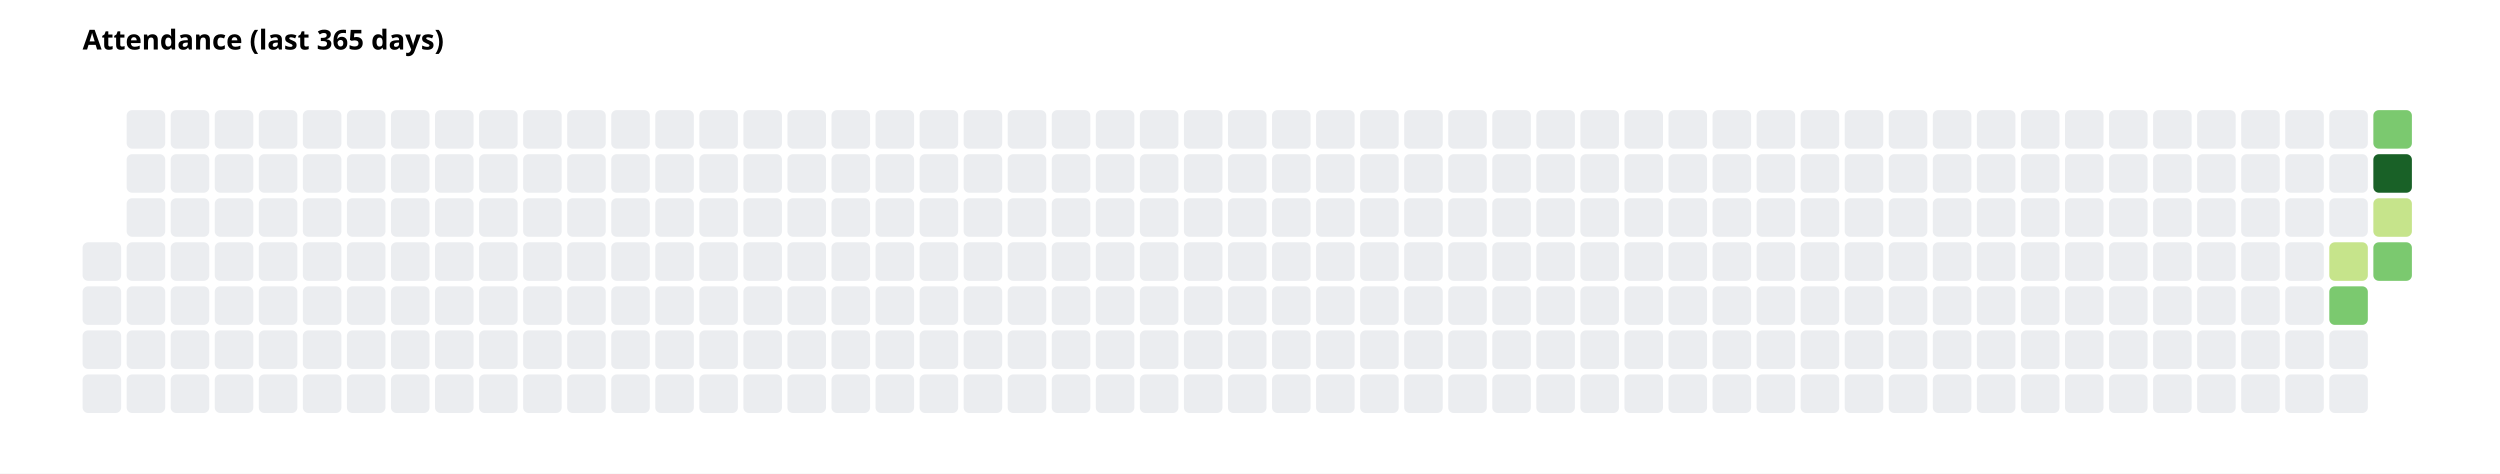
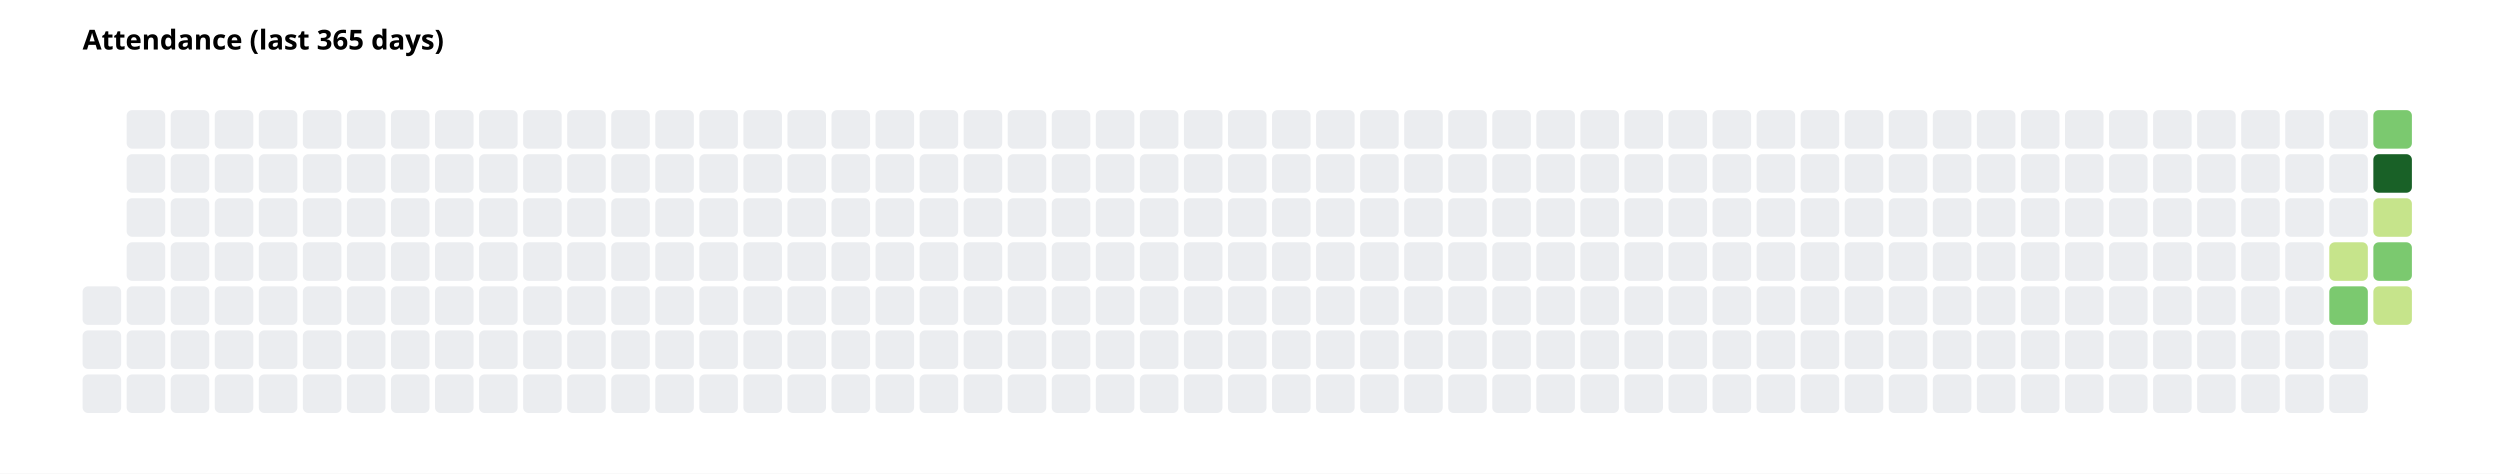
<svg xmlns="http://www.w3.org/2000/svg" width="908" height="172" font-family="system-ui, sans-serif" font-size="10">
  <rect width="908" height="172" fill="white" />
  <text x="30" y="18" font-weight="600">Attendance (last 365 days)</text>
-   <rect x="30" y="88" width="14" height="14" rx="2" fill="#ebedf0" />
  <rect x="30" y="104" width="14" height="14" rx="2" fill="#ebedf0" />
  <rect x="30" y="120" width="14" height="14" rx="2" fill="#ebedf0" />
  <rect x="30" y="136" width="14" height="14" rx="2" fill="#ebedf0" />
  <rect x="46" y="40" width="14" height="14" rx="2" fill="#ebedf0" />
  <rect x="46" y="56" width="14" height="14" rx="2" fill="#ebedf0" />
  <rect x="46" y="72" width="14" height="14" rx="2" fill="#ebedf0" />
  <rect x="46" y="88" width="14" height="14" rx="2" fill="#ebedf0" />
  <rect x="46" y="104" width="14" height="14" rx="2" fill="#ebedf0" />
  <rect x="46" y="120" width="14" height="14" rx="2" fill="#ebedf0" />
  <rect x="46" y="136" width="14" height="14" rx="2" fill="#ebedf0" />
  <rect x="62" y="40" width="14" height="14" rx="2" fill="#ebedf0" />
  <rect x="62" y="56" width="14" height="14" rx="2" fill="#ebedf0" />
  <rect x="62" y="72" width="14" height="14" rx="2" fill="#ebedf0" />
  <rect x="62" y="88" width="14" height="14" rx="2" fill="#ebedf0" />
  <rect x="62" y="104" width="14" height="14" rx="2" fill="#ebedf0" />
  <rect x="62" y="120" width="14" height="14" rx="2" fill="#ebedf0" />
  <rect x="62" y="136" width="14" height="14" rx="2" fill="#ebedf0" />
  <rect x="78" y="40" width="14" height="14" rx="2" fill="#ebedf0" />
  <rect x="78" y="56" width="14" height="14" rx="2" fill="#ebedf0" />
  <rect x="78" y="72" width="14" height="14" rx="2" fill="#ebedf0" />
  <rect x="78" y="88" width="14" height="14" rx="2" fill="#ebedf0" />
  <rect x="78" y="104" width="14" height="14" rx="2" fill="#ebedf0" />
  <rect x="78" y="120" width="14" height="14" rx="2" fill="#ebedf0" />
  <rect x="78" y="136" width="14" height="14" rx="2" fill="#ebedf0" />
  <rect x="94" y="40" width="14" height="14" rx="2" fill="#ebedf0" />
  <rect x="94" y="56" width="14" height="14" rx="2" fill="#ebedf0" />
  <rect x="94" y="72" width="14" height="14" rx="2" fill="#ebedf0" />
  <rect x="94" y="88" width="14" height="14" rx="2" fill="#ebedf0" />
  <rect x="94" y="104" width="14" height="14" rx="2" fill="#ebedf0" />
  <rect x="94" y="120" width="14" height="14" rx="2" fill="#ebedf0" />
  <rect x="94" y="136" width="14" height="14" rx="2" fill="#ebedf0" />
  <rect x="110" y="40" width="14" height="14" rx="2" fill="#ebedf0" />
  <rect x="110" y="56" width="14" height="14" rx="2" fill="#ebedf0" />
  <rect x="110" y="72" width="14" height="14" rx="2" fill="#ebedf0" />
  <rect x="110" y="88" width="14" height="14" rx="2" fill="#ebedf0" />
  <rect x="110" y="104" width="14" height="14" rx="2" fill="#ebedf0" />
  <rect x="110" y="120" width="14" height="14" rx="2" fill="#ebedf0" />
  <rect x="110" y="136" width="14" height="14" rx="2" fill="#ebedf0" />
  <rect x="126" y="40" width="14" height="14" rx="2" fill="#ebedf0" />
  <rect x="126" y="56" width="14" height="14" rx="2" fill="#ebedf0" />
  <rect x="126" y="72" width="14" height="14" rx="2" fill="#ebedf0" />
  <rect x="126" y="88" width="14" height="14" rx="2" fill="#ebedf0" />
  <rect x="126" y="104" width="14" height="14" rx="2" fill="#ebedf0" />
  <rect x="126" y="120" width="14" height="14" rx="2" fill="#ebedf0" />
  <rect x="126" y="136" width="14" height="14" rx="2" fill="#ebedf0" />
  <rect x="142" y="40" width="14" height="14" rx="2" fill="#ebedf0" />
  <rect x="142" y="56" width="14" height="14" rx="2" fill="#ebedf0" />
  <rect x="142" y="72" width="14" height="14" rx="2" fill="#ebedf0" />
  <rect x="142" y="88" width="14" height="14" rx="2" fill="#ebedf0" />
  <rect x="142" y="104" width="14" height="14" rx="2" fill="#ebedf0" />
  <rect x="142" y="120" width="14" height="14" rx="2" fill="#ebedf0" />
  <rect x="142" y="136" width="14" height="14" rx="2" fill="#ebedf0" />
  <rect x="158" y="40" width="14" height="14" rx="2" fill="#ebedf0" />
  <rect x="158" y="56" width="14" height="14" rx="2" fill="#ebedf0" />
  <rect x="158" y="72" width="14" height="14" rx="2" fill="#ebedf0" />
  <rect x="158" y="88" width="14" height="14" rx="2" fill="#ebedf0" />
  <rect x="158" y="104" width="14" height="14" rx="2" fill="#ebedf0" />
  <rect x="158" y="120" width="14" height="14" rx="2" fill="#ebedf0" />
  <rect x="158" y="136" width="14" height="14" rx="2" fill="#ebedf0" />
  <rect x="174" y="40" width="14" height="14" rx="2" fill="#ebedf0" />
  <rect x="174" y="56" width="14" height="14" rx="2" fill="#ebedf0" />
  <rect x="174" y="72" width="14" height="14" rx="2" fill="#ebedf0" />
  <rect x="174" y="88" width="14" height="14" rx="2" fill="#ebedf0" />
  <rect x="174" y="104" width="14" height="14" rx="2" fill="#ebedf0" />
  <rect x="174" y="120" width="14" height="14" rx="2" fill="#ebedf0" />
  <rect x="174" y="136" width="14" height="14" rx="2" fill="#ebedf0" />
  <rect x="190" y="40" width="14" height="14" rx="2" fill="#ebedf0" />
  <rect x="190" y="56" width="14" height="14" rx="2" fill="#ebedf0" />
  <rect x="190" y="72" width="14" height="14" rx="2" fill="#ebedf0" />
  <rect x="190" y="88" width="14" height="14" rx="2" fill="#ebedf0" />
  <rect x="190" y="104" width="14" height="14" rx="2" fill="#ebedf0" />
  <rect x="190" y="120" width="14" height="14" rx="2" fill="#ebedf0" />
  <rect x="190" y="136" width="14" height="14" rx="2" fill="#ebedf0" />
  <rect x="206" y="40" width="14" height="14" rx="2" fill="#ebedf0" />
  <rect x="206" y="56" width="14" height="14" rx="2" fill="#ebedf0" />
  <rect x="206" y="72" width="14" height="14" rx="2" fill="#ebedf0" />
  <rect x="206" y="88" width="14" height="14" rx="2" fill="#ebedf0" />
  <rect x="206" y="104" width="14" height="14" rx="2" fill="#ebedf0" />
  <rect x="206" y="120" width="14" height="14" rx="2" fill="#ebedf0" />
  <rect x="206" y="136" width="14" height="14" rx="2" fill="#ebedf0" />
  <rect x="222" y="40" width="14" height="14" rx="2" fill="#ebedf0" />
  <rect x="222" y="56" width="14" height="14" rx="2" fill="#ebedf0" />
  <rect x="222" y="72" width="14" height="14" rx="2" fill="#ebedf0" />
  <rect x="222" y="88" width="14" height="14" rx="2" fill="#ebedf0" />
  <rect x="222" y="104" width="14" height="14" rx="2" fill="#ebedf0" />
  <rect x="222" y="120" width="14" height="14" rx="2" fill="#ebedf0" />
  <rect x="222" y="136" width="14" height="14" rx="2" fill="#ebedf0" />
  <rect x="238" y="40" width="14" height="14" rx="2" fill="#ebedf0" />
  <rect x="238" y="56" width="14" height="14" rx="2" fill="#ebedf0" />
  <rect x="238" y="72" width="14" height="14" rx="2" fill="#ebedf0" />
  <rect x="238" y="88" width="14" height="14" rx="2" fill="#ebedf0" />
  <rect x="238" y="104" width="14" height="14" rx="2" fill="#ebedf0" />
  <rect x="238" y="120" width="14" height="14" rx="2" fill="#ebedf0" />
  <rect x="238" y="136" width="14" height="14" rx="2" fill="#ebedf0" />
  <rect x="254" y="40" width="14" height="14" rx="2" fill="#ebedf0" />
  <rect x="254" y="56" width="14" height="14" rx="2" fill="#ebedf0" />
  <rect x="254" y="72" width="14" height="14" rx="2" fill="#ebedf0" />
  <rect x="254" y="88" width="14" height="14" rx="2" fill="#ebedf0" />
  <rect x="254" y="104" width="14" height="14" rx="2" fill="#ebedf0" />
  <rect x="254" y="120" width="14" height="14" rx="2" fill="#ebedf0" />
  <rect x="254" y="136" width="14" height="14" rx="2" fill="#ebedf0" />
  <rect x="270" y="40" width="14" height="14" rx="2" fill="#ebedf0" />
  <rect x="270" y="56" width="14" height="14" rx="2" fill="#ebedf0" />
  <rect x="270" y="72" width="14" height="14" rx="2" fill="#ebedf0" />
  <rect x="270" y="88" width="14" height="14" rx="2" fill="#ebedf0" />
  <rect x="270" y="104" width="14" height="14" rx="2" fill="#ebedf0" />
  <rect x="270" y="120" width="14" height="14" rx="2" fill="#ebedf0" />
  <rect x="270" y="136" width="14" height="14" rx="2" fill="#ebedf0" />
  <rect x="286" y="40" width="14" height="14" rx="2" fill="#ebedf0" />
  <rect x="286" y="56" width="14" height="14" rx="2" fill="#ebedf0" />
  <rect x="286" y="72" width="14" height="14" rx="2" fill="#ebedf0" />
  <rect x="286" y="88" width="14" height="14" rx="2" fill="#ebedf0" />
  <rect x="286" y="104" width="14" height="14" rx="2" fill="#ebedf0" />
  <rect x="286" y="120" width="14" height="14" rx="2" fill="#ebedf0" />
  <rect x="286" y="136" width="14" height="14" rx="2" fill="#ebedf0" />
  <rect x="302" y="40" width="14" height="14" rx="2" fill="#ebedf0" />
  <rect x="302" y="56" width="14" height="14" rx="2" fill="#ebedf0" />
  <rect x="302" y="72" width="14" height="14" rx="2" fill="#ebedf0" />
  <rect x="302" y="88" width="14" height="14" rx="2" fill="#ebedf0" />
  <rect x="302" y="104" width="14" height="14" rx="2" fill="#ebedf0" />
  <rect x="302" y="120" width="14" height="14" rx="2" fill="#ebedf0" />
  <rect x="302" y="136" width="14" height="14" rx="2" fill="#ebedf0" />
  <rect x="318" y="40" width="14" height="14" rx="2" fill="#ebedf0" />
  <rect x="318" y="56" width="14" height="14" rx="2" fill="#ebedf0" />
  <rect x="318" y="72" width="14" height="14" rx="2" fill="#ebedf0" />
  <rect x="318" y="88" width="14" height="14" rx="2" fill="#ebedf0" />
  <rect x="318" y="104" width="14" height="14" rx="2" fill="#ebedf0" />
  <rect x="318" y="120" width="14" height="14" rx="2" fill="#ebedf0" />
  <rect x="318" y="136" width="14" height="14" rx="2" fill="#ebedf0" />
  <rect x="334" y="40" width="14" height="14" rx="2" fill="#ebedf0" />
  <rect x="334" y="56" width="14" height="14" rx="2" fill="#ebedf0" />
  <rect x="334" y="72" width="14" height="14" rx="2" fill="#ebedf0" />
  <rect x="334" y="88" width="14" height="14" rx="2" fill="#ebedf0" />
  <rect x="334" y="104" width="14" height="14" rx="2" fill="#ebedf0" />
  <rect x="334" y="120" width="14" height="14" rx="2" fill="#ebedf0" />
  <rect x="334" y="136" width="14" height="14" rx="2" fill="#ebedf0" />
  <rect x="350" y="40" width="14" height="14" rx="2" fill="#ebedf0" />
  <rect x="350" y="56" width="14" height="14" rx="2" fill="#ebedf0" />
  <rect x="350" y="72" width="14" height="14" rx="2" fill="#ebedf0" />
  <rect x="350" y="88" width="14" height="14" rx="2" fill="#ebedf0" />
  <rect x="350" y="104" width="14" height="14" rx="2" fill="#ebedf0" />
  <rect x="350" y="120" width="14" height="14" rx="2" fill="#ebedf0" />
  <rect x="350" y="136" width="14" height="14" rx="2" fill="#ebedf0" />
  <rect x="366" y="40" width="14" height="14" rx="2" fill="#ebedf0" />
  <rect x="366" y="56" width="14" height="14" rx="2" fill="#ebedf0" />
  <rect x="366" y="72" width="14" height="14" rx="2" fill="#ebedf0" />
  <rect x="366" y="88" width="14" height="14" rx="2" fill="#ebedf0" />
  <rect x="366" y="104" width="14" height="14" rx="2" fill="#ebedf0" />
  <rect x="366" y="120" width="14" height="14" rx="2" fill="#ebedf0" />
  <rect x="366" y="136" width="14" height="14" rx="2" fill="#ebedf0" />
  <rect x="382" y="40" width="14" height="14" rx="2" fill="#ebedf0" />
  <rect x="382" y="56" width="14" height="14" rx="2" fill="#ebedf0" />
  <rect x="382" y="72" width="14" height="14" rx="2" fill="#ebedf0" />
  <rect x="382" y="88" width="14" height="14" rx="2" fill="#ebedf0" />
  <rect x="382" y="104" width="14" height="14" rx="2" fill="#ebedf0" />
  <rect x="382" y="120" width="14" height="14" rx="2" fill="#ebedf0" />
  <rect x="382" y="136" width="14" height="14" rx="2" fill="#ebedf0" />
  <rect x="398" y="40" width="14" height="14" rx="2" fill="#ebedf0" />
  <rect x="398" y="56" width="14" height="14" rx="2" fill="#ebedf0" />
  <rect x="398" y="72" width="14" height="14" rx="2" fill="#ebedf0" />
  <rect x="398" y="88" width="14" height="14" rx="2" fill="#ebedf0" />
  <rect x="398" y="104" width="14" height="14" rx="2" fill="#ebedf0" />
  <rect x="398" y="120" width="14" height="14" rx="2" fill="#ebedf0" />
  <rect x="398" y="136" width="14" height="14" rx="2" fill="#ebedf0" />
  <rect x="414" y="40" width="14" height="14" rx="2" fill="#ebedf0" />
  <rect x="414" y="56" width="14" height="14" rx="2" fill="#ebedf0" />
  <rect x="414" y="72" width="14" height="14" rx="2" fill="#ebedf0" />
  <rect x="414" y="88" width="14" height="14" rx="2" fill="#ebedf0" />
  <rect x="414" y="104" width="14" height="14" rx="2" fill="#ebedf0" />
  <rect x="414" y="120" width="14" height="14" rx="2" fill="#ebedf0" />
  <rect x="414" y="136" width="14" height="14" rx="2" fill="#ebedf0" />
  <rect x="430" y="40" width="14" height="14" rx="2" fill="#ebedf0" />
  <rect x="430" y="56" width="14" height="14" rx="2" fill="#ebedf0" />
  <rect x="430" y="72" width="14" height="14" rx="2" fill="#ebedf0" />
  <rect x="430" y="88" width="14" height="14" rx="2" fill="#ebedf0" />
  <rect x="430" y="104" width="14" height="14" rx="2" fill="#ebedf0" />
  <rect x="430" y="120" width="14" height="14" rx="2" fill="#ebedf0" />
  <rect x="430" y="136" width="14" height="14" rx="2" fill="#ebedf0" />
  <rect x="446" y="40" width="14" height="14" rx="2" fill="#ebedf0" />
  <rect x="446" y="56" width="14" height="14" rx="2" fill="#ebedf0" />
  <rect x="446" y="72" width="14" height="14" rx="2" fill="#ebedf0" />
  <rect x="446" y="88" width="14" height="14" rx="2" fill="#ebedf0" />
  <rect x="446" y="104" width="14" height="14" rx="2" fill="#ebedf0" />
  <rect x="446" y="120" width="14" height="14" rx="2" fill="#ebedf0" />
  <rect x="446" y="136" width="14" height="14" rx="2" fill="#ebedf0" />
  <rect x="462" y="40" width="14" height="14" rx="2" fill="#ebedf0" />
  <rect x="462" y="56" width="14" height="14" rx="2" fill="#ebedf0" />
  <rect x="462" y="72" width="14" height="14" rx="2" fill="#ebedf0" />
  <rect x="462" y="88" width="14" height="14" rx="2" fill="#ebedf0" />
  <rect x="462" y="104" width="14" height="14" rx="2" fill="#ebedf0" />
  <rect x="462" y="120" width="14" height="14" rx="2" fill="#ebedf0" />
  <rect x="462" y="136" width="14" height="14" rx="2" fill="#ebedf0" />
  <rect x="478" y="40" width="14" height="14" rx="2" fill="#ebedf0" />
  <rect x="478" y="56" width="14" height="14" rx="2" fill="#ebedf0" />
  <rect x="478" y="72" width="14" height="14" rx="2" fill="#ebedf0" />
  <rect x="478" y="88" width="14" height="14" rx="2" fill="#ebedf0" />
  <rect x="478" y="104" width="14" height="14" rx="2" fill="#ebedf0" />
  <rect x="478" y="120" width="14" height="14" rx="2" fill="#ebedf0" />
  <rect x="478" y="136" width="14" height="14" rx="2" fill="#ebedf0" />
  <rect x="494" y="40" width="14" height="14" rx="2" fill="#ebedf0" />
  <rect x="494" y="56" width="14" height="14" rx="2" fill="#ebedf0" />
  <rect x="494" y="72" width="14" height="14" rx="2" fill="#ebedf0" />
  <rect x="494" y="88" width="14" height="14" rx="2" fill="#ebedf0" />
  <rect x="494" y="104" width="14" height="14" rx="2" fill="#ebedf0" />
  <rect x="494" y="120" width="14" height="14" rx="2" fill="#ebedf0" />
  <rect x="494" y="136" width="14" height="14" rx="2" fill="#ebedf0" />
  <rect x="510" y="40" width="14" height="14" rx="2" fill="#ebedf0" />
  <rect x="510" y="56" width="14" height="14" rx="2" fill="#ebedf0" />
  <rect x="510" y="72" width="14" height="14" rx="2" fill="#ebedf0" />
  <rect x="510" y="88" width="14" height="14" rx="2" fill="#ebedf0" />
  <rect x="510" y="104" width="14" height="14" rx="2" fill="#ebedf0" />
  <rect x="510" y="120" width="14" height="14" rx="2" fill="#ebedf0" />
  <rect x="510" y="136" width="14" height="14" rx="2" fill="#ebedf0" />
  <rect x="526" y="40" width="14" height="14" rx="2" fill="#ebedf0" />
  <rect x="526" y="56" width="14" height="14" rx="2" fill="#ebedf0" />
  <rect x="526" y="72" width="14" height="14" rx="2" fill="#ebedf0" />
  <rect x="526" y="88" width="14" height="14" rx="2" fill="#ebedf0" />
  <rect x="526" y="104" width="14" height="14" rx="2" fill="#ebedf0" />
  <rect x="526" y="120" width="14" height="14" rx="2" fill="#ebedf0" />
  <rect x="526" y="136" width="14" height="14" rx="2" fill="#ebedf0" />
  <rect x="542" y="40" width="14" height="14" rx="2" fill="#ebedf0" />
  <rect x="542" y="56" width="14" height="14" rx="2" fill="#ebedf0" />
  <rect x="542" y="72" width="14" height="14" rx="2" fill="#ebedf0" />
  <rect x="542" y="88" width="14" height="14" rx="2" fill="#ebedf0" />
  <rect x="542" y="104" width="14" height="14" rx="2" fill="#ebedf0" />
  <rect x="542" y="120" width="14" height="14" rx="2" fill="#ebedf0" />
  <rect x="542" y="136" width="14" height="14" rx="2" fill="#ebedf0" />
  <rect x="558" y="40" width="14" height="14" rx="2" fill="#ebedf0" />
  <rect x="558" y="56" width="14" height="14" rx="2" fill="#ebedf0" />
  <rect x="558" y="72" width="14" height="14" rx="2" fill="#ebedf0" />
  <rect x="558" y="88" width="14" height="14" rx="2" fill="#ebedf0" />
  <rect x="558" y="104" width="14" height="14" rx="2" fill="#ebedf0" />
  <rect x="558" y="120" width="14" height="14" rx="2" fill="#ebedf0" />
  <rect x="558" y="136" width="14" height="14" rx="2" fill="#ebedf0" />
  <rect x="574" y="40" width="14" height="14" rx="2" fill="#ebedf0" />
  <rect x="574" y="56" width="14" height="14" rx="2" fill="#ebedf0" />
  <rect x="574" y="72" width="14" height="14" rx="2" fill="#ebedf0" />
  <rect x="574" y="88" width="14" height="14" rx="2" fill="#ebedf0" />
  <rect x="574" y="104" width="14" height="14" rx="2" fill="#ebedf0" />
  <rect x="574" y="120" width="14" height="14" rx="2" fill="#ebedf0" />
  <rect x="574" y="136" width="14" height="14" rx="2" fill="#ebedf0" />
  <rect x="590" y="40" width="14" height="14" rx="2" fill="#ebedf0" />
  <rect x="590" y="56" width="14" height="14" rx="2" fill="#ebedf0" />
  <rect x="590" y="72" width="14" height="14" rx="2" fill="#ebedf0" />
  <rect x="590" y="88" width="14" height="14" rx="2" fill="#ebedf0" />
  <rect x="590" y="104" width="14" height="14" rx="2" fill="#ebedf0" />
  <rect x="590" y="120" width="14" height="14" rx="2" fill="#ebedf0" />
  <rect x="590" y="136" width="14" height="14" rx="2" fill="#ebedf0" />
  <rect x="606" y="40" width="14" height="14" rx="2" fill="#ebedf0" />
  <rect x="606" y="56" width="14" height="14" rx="2" fill="#ebedf0" />
  <rect x="606" y="72" width="14" height="14" rx="2" fill="#ebedf0" />
  <rect x="606" y="88" width="14" height="14" rx="2" fill="#ebedf0" />
  <rect x="606" y="104" width="14" height="14" rx="2" fill="#ebedf0" />
  <rect x="606" y="120" width="14" height="14" rx="2" fill="#ebedf0" />
  <rect x="606" y="136" width="14" height="14" rx="2" fill="#ebedf0" />
  <rect x="622" y="40" width="14" height="14" rx="2" fill="#ebedf0" />
  <rect x="622" y="56" width="14" height="14" rx="2" fill="#ebedf0" />
  <rect x="622" y="72" width="14" height="14" rx="2" fill="#ebedf0" />
  <rect x="622" y="88" width="14" height="14" rx="2" fill="#ebedf0" />
  <rect x="622" y="104" width="14" height="14" rx="2" fill="#ebedf0" />
  <rect x="622" y="120" width="14" height="14" rx="2" fill="#ebedf0" />
  <rect x="622" y="136" width="14" height="14" rx="2" fill="#ebedf0" />
  <rect x="638" y="40" width="14" height="14" rx="2" fill="#ebedf0" />
  <rect x="638" y="56" width="14" height="14" rx="2" fill="#ebedf0" />
  <rect x="638" y="72" width="14" height="14" rx="2" fill="#ebedf0" />
  <rect x="638" y="88" width="14" height="14" rx="2" fill="#ebedf0" />
  <rect x="638" y="104" width="14" height="14" rx="2" fill="#ebedf0" />
  <rect x="638" y="120" width="14" height="14" rx="2" fill="#ebedf0" />
  <rect x="638" y="136" width="14" height="14" rx="2" fill="#ebedf0" />
  <rect x="654" y="40" width="14" height="14" rx="2" fill="#ebedf0" />
  <rect x="654" y="56" width="14" height="14" rx="2" fill="#ebedf0" />
  <rect x="654" y="72" width="14" height="14" rx="2" fill="#ebedf0" />
  <rect x="654" y="88" width="14" height="14" rx="2" fill="#ebedf0" />
  <rect x="654" y="104" width="14" height="14" rx="2" fill="#ebedf0" />
  <rect x="654" y="120" width="14" height="14" rx="2" fill="#ebedf0" />
  <rect x="654" y="136" width="14" height="14" rx="2" fill="#ebedf0" />
  <rect x="670" y="40" width="14" height="14" rx="2" fill="#ebedf0" />
  <rect x="670" y="56" width="14" height="14" rx="2" fill="#ebedf0" />
  <rect x="670" y="72" width="14" height="14" rx="2" fill="#ebedf0" />
  <rect x="670" y="88" width="14" height="14" rx="2" fill="#ebedf0" />
  <rect x="670" y="104" width="14" height="14" rx="2" fill="#ebedf0" />
  <rect x="670" y="120" width="14" height="14" rx="2" fill="#ebedf0" />
  <rect x="670" y="136" width="14" height="14" rx="2" fill="#ebedf0" />
  <rect x="686" y="40" width="14" height="14" rx="2" fill="#ebedf0" />
  <rect x="686" y="56" width="14" height="14" rx="2" fill="#ebedf0" />
  <rect x="686" y="72" width="14" height="14" rx="2" fill="#ebedf0" />
  <rect x="686" y="88" width="14" height="14" rx="2" fill="#ebedf0" />
  <rect x="686" y="104" width="14" height="14" rx="2" fill="#ebedf0" />
  <rect x="686" y="120" width="14" height="14" rx="2" fill="#ebedf0" />
  <rect x="686" y="136" width="14" height="14" rx="2" fill="#ebedf0" />
  <rect x="702" y="40" width="14" height="14" rx="2" fill="#ebedf0" />
  <rect x="702" y="56" width="14" height="14" rx="2" fill="#ebedf0" />
  <rect x="702" y="72" width="14" height="14" rx="2" fill="#ebedf0" />
  <rect x="702" y="88" width="14" height="14" rx="2" fill="#ebedf0" />
  <rect x="702" y="104" width="14" height="14" rx="2" fill="#ebedf0" />
  <rect x="702" y="120" width="14" height="14" rx="2" fill="#ebedf0" />
  <rect x="702" y="136" width="14" height="14" rx="2" fill="#ebedf0" />
  <rect x="718" y="40" width="14" height="14" rx="2" fill="#ebedf0" />
  <rect x="718" y="56" width="14" height="14" rx="2" fill="#ebedf0" />
  <rect x="718" y="72" width="14" height="14" rx="2" fill="#ebedf0" />
  <rect x="718" y="88" width="14" height="14" rx="2" fill="#ebedf0" />
  <rect x="718" y="104" width="14" height="14" rx="2" fill="#ebedf0" />
  <rect x="718" y="120" width="14" height="14" rx="2" fill="#ebedf0" />
  <rect x="718" y="136" width="14" height="14" rx="2" fill="#ebedf0" />
  <rect x="734" y="40" width="14" height="14" rx="2" fill="#ebedf0" />
  <rect x="734" y="56" width="14" height="14" rx="2" fill="#ebedf0" />
  <rect x="734" y="72" width="14" height="14" rx="2" fill="#ebedf0" />
  <rect x="734" y="88" width="14" height="14" rx="2" fill="#ebedf0" />
  <rect x="734" y="104" width="14" height="14" rx="2" fill="#ebedf0" />
  <rect x="734" y="120" width="14" height="14" rx="2" fill="#ebedf0" />
  <rect x="734" y="136" width="14" height="14" rx="2" fill="#ebedf0" />
  <rect x="750" y="40" width="14" height="14" rx="2" fill="#ebedf0" />
  <rect x="750" y="56" width="14" height="14" rx="2" fill="#ebedf0" />
  <rect x="750" y="72" width="14" height="14" rx="2" fill="#ebedf0" />
  <rect x="750" y="88" width="14" height="14" rx="2" fill="#ebedf0" />
  <rect x="750" y="104" width="14" height="14" rx="2" fill="#ebedf0" />
  <rect x="750" y="120" width="14" height="14" rx="2" fill="#ebedf0" />
  <rect x="750" y="136" width="14" height="14" rx="2" fill="#ebedf0" />
  <rect x="766" y="40" width="14" height="14" rx="2" fill="#ebedf0" />
  <rect x="766" y="56" width="14" height="14" rx="2" fill="#ebedf0" />
  <rect x="766" y="72" width="14" height="14" rx="2" fill="#ebedf0" />
  <rect x="766" y="88" width="14" height="14" rx="2" fill="#ebedf0" />
  <rect x="766" y="104" width="14" height="14" rx="2" fill="#ebedf0" />
  <rect x="766" y="120" width="14" height="14" rx="2" fill="#ebedf0" />
  <rect x="766" y="136" width="14" height="14" rx="2" fill="#ebedf0" />
  <rect x="782" y="40" width="14" height="14" rx="2" fill="#ebedf0" />
  <rect x="782" y="56" width="14" height="14" rx="2" fill="#ebedf0" />
  <rect x="782" y="72" width="14" height="14" rx="2" fill="#ebedf0" />
  <rect x="782" y="88" width="14" height="14" rx="2" fill="#ebedf0" />
  <rect x="782" y="104" width="14" height="14" rx="2" fill="#ebedf0" />
  <rect x="782" y="120" width="14" height="14" rx="2" fill="#ebedf0" />
  <rect x="782" y="136" width="14" height="14" rx="2" fill="#ebedf0" />
  <rect x="798" y="40" width="14" height="14" rx="2" fill="#ebedf0" />
  <rect x="798" y="56" width="14" height="14" rx="2" fill="#ebedf0" />
  <rect x="798" y="72" width="14" height="14" rx="2" fill="#ebedf0" />
  <rect x="798" y="88" width="14" height="14" rx="2" fill="#ebedf0" />
  <rect x="798" y="104" width="14" height="14" rx="2" fill="#ebedf0" />
  <rect x="798" y="120" width="14" height="14" rx="2" fill="#ebedf0" />
  <rect x="798" y="136" width="14" height="14" rx="2" fill="#ebedf0" />
  <rect x="814" y="40" width="14" height="14" rx="2" fill="#ebedf0" />
  <rect x="814" y="56" width="14" height="14" rx="2" fill="#ebedf0" />
  <rect x="814" y="72" width="14" height="14" rx="2" fill="#ebedf0" />
  <rect x="814" y="88" width="14" height="14" rx="2" fill="#ebedf0" />
  <rect x="814" y="104" width="14" height="14" rx="2" fill="#ebedf0" />
  <rect x="814" y="120" width="14" height="14" rx="2" fill="#ebedf0" />
  <rect x="814" y="136" width="14" height="14" rx="2" fill="#ebedf0" />
  <rect x="830" y="40" width="14" height="14" rx="2" fill="#ebedf0" />
  <rect x="830" y="56" width="14" height="14" rx="2" fill="#ebedf0" />
  <rect x="830" y="72" width="14" height="14" rx="2" fill="#ebedf0" />
  <rect x="830" y="88" width="14" height="14" rx="2" fill="#ebedf0" />
  <rect x="830" y="104" width="14" height="14" rx="2" fill="#ebedf0" />
  <rect x="830" y="120" width="14" height="14" rx="2" fill="#ebedf0" />
  <rect x="830" y="136" width="14" height="14" rx="2" fill="#ebedf0" />
  <rect x="846" y="40" width="14" height="14" rx="2" fill="#ebedf0" />
  <rect x="846" y="56" width="14" height="14" rx="2" fill="#ebedf0" />
  <rect x="846" y="72" width="14" height="14" rx="2" fill="#ebedf0" />
  <rect x="846" y="88" width="14" height="14" rx="2" fill="#c6e48b" />
  <rect x="846" y="104" width="14" height="14" rx="2" fill="#7bc96f" />
  <rect x="846" y="120" width="14" height="14" rx="2" fill="#ebedf0" />
  <rect x="846" y="136" width="14" height="14" rx="2" fill="#ebedf0" />
  <rect x="862" y="40" width="14" height="14" rx="2" fill="#7bc96f" />
  <rect x="862" y="56" width="14" height="14" rx="2" fill="#196127" />
  <rect x="862" y="72" width="14" height="14" rx="2" fill="#c6e48b" />
  <rect x="862" y="88" width="14" height="14" rx="2" fill="#7bc96f" />
+   <rect x="862" y="104" width="14" height="14" rx="2" fill="#c6e48b" />
</svg>
